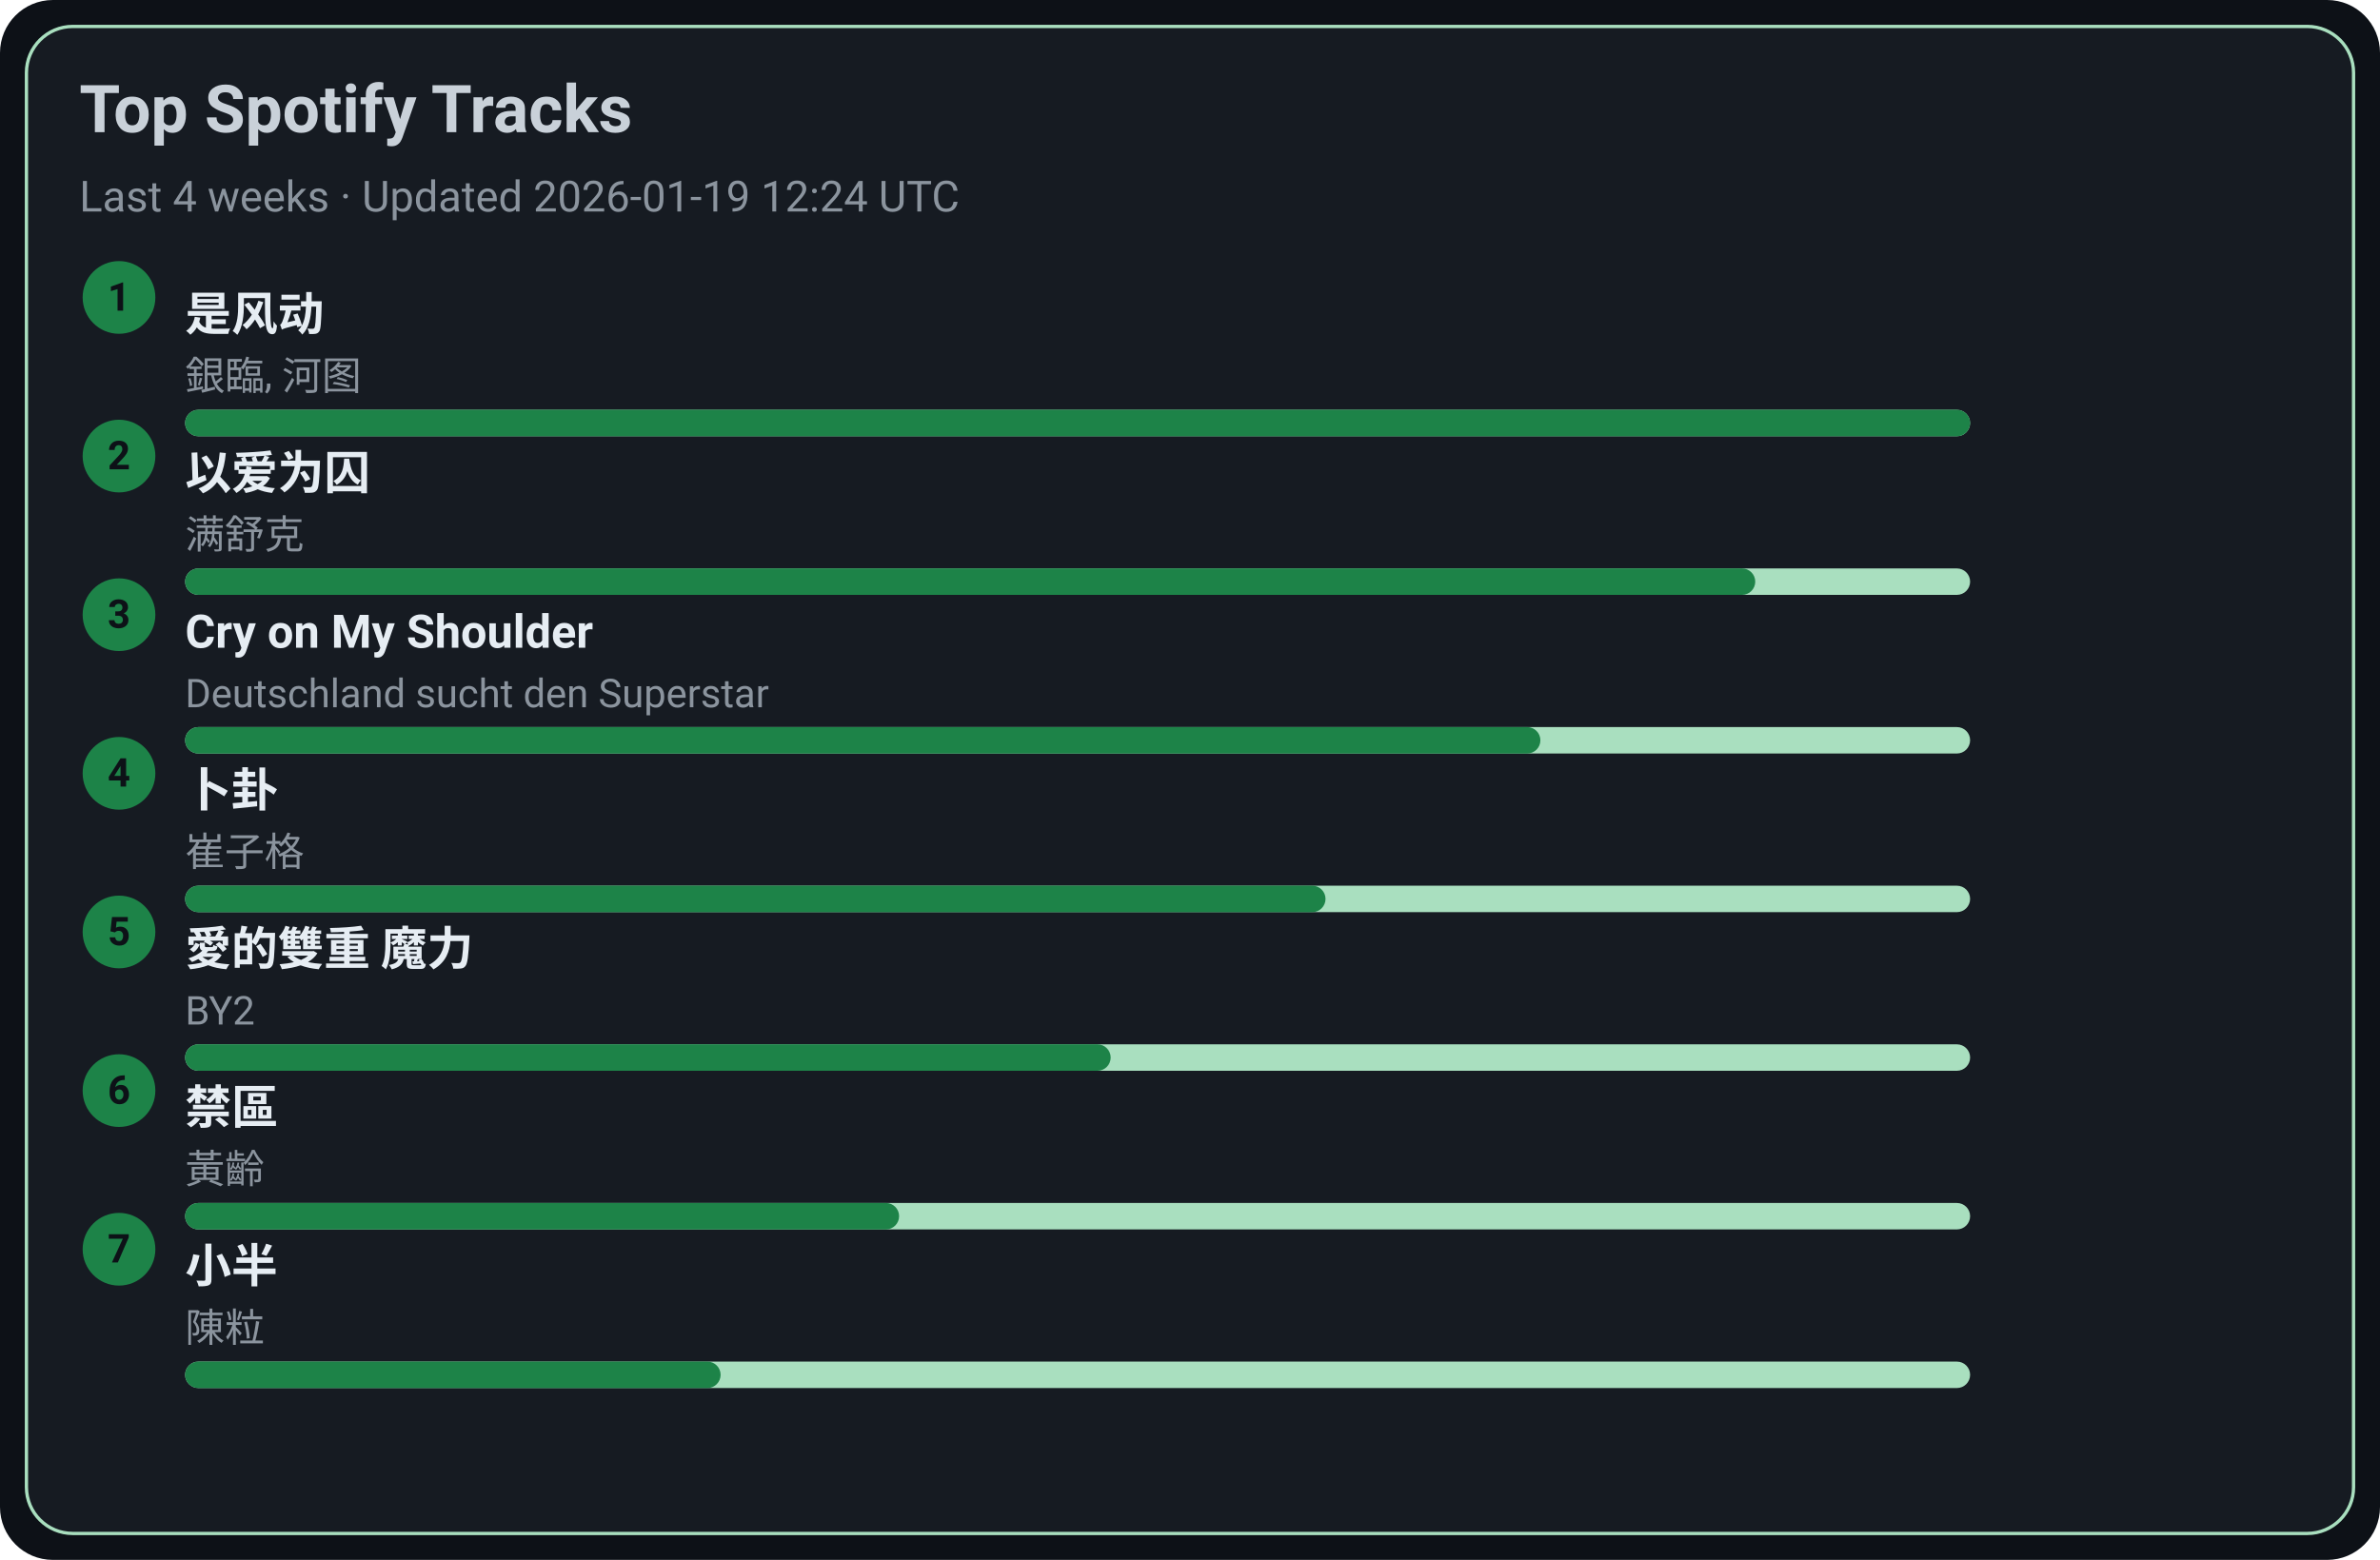
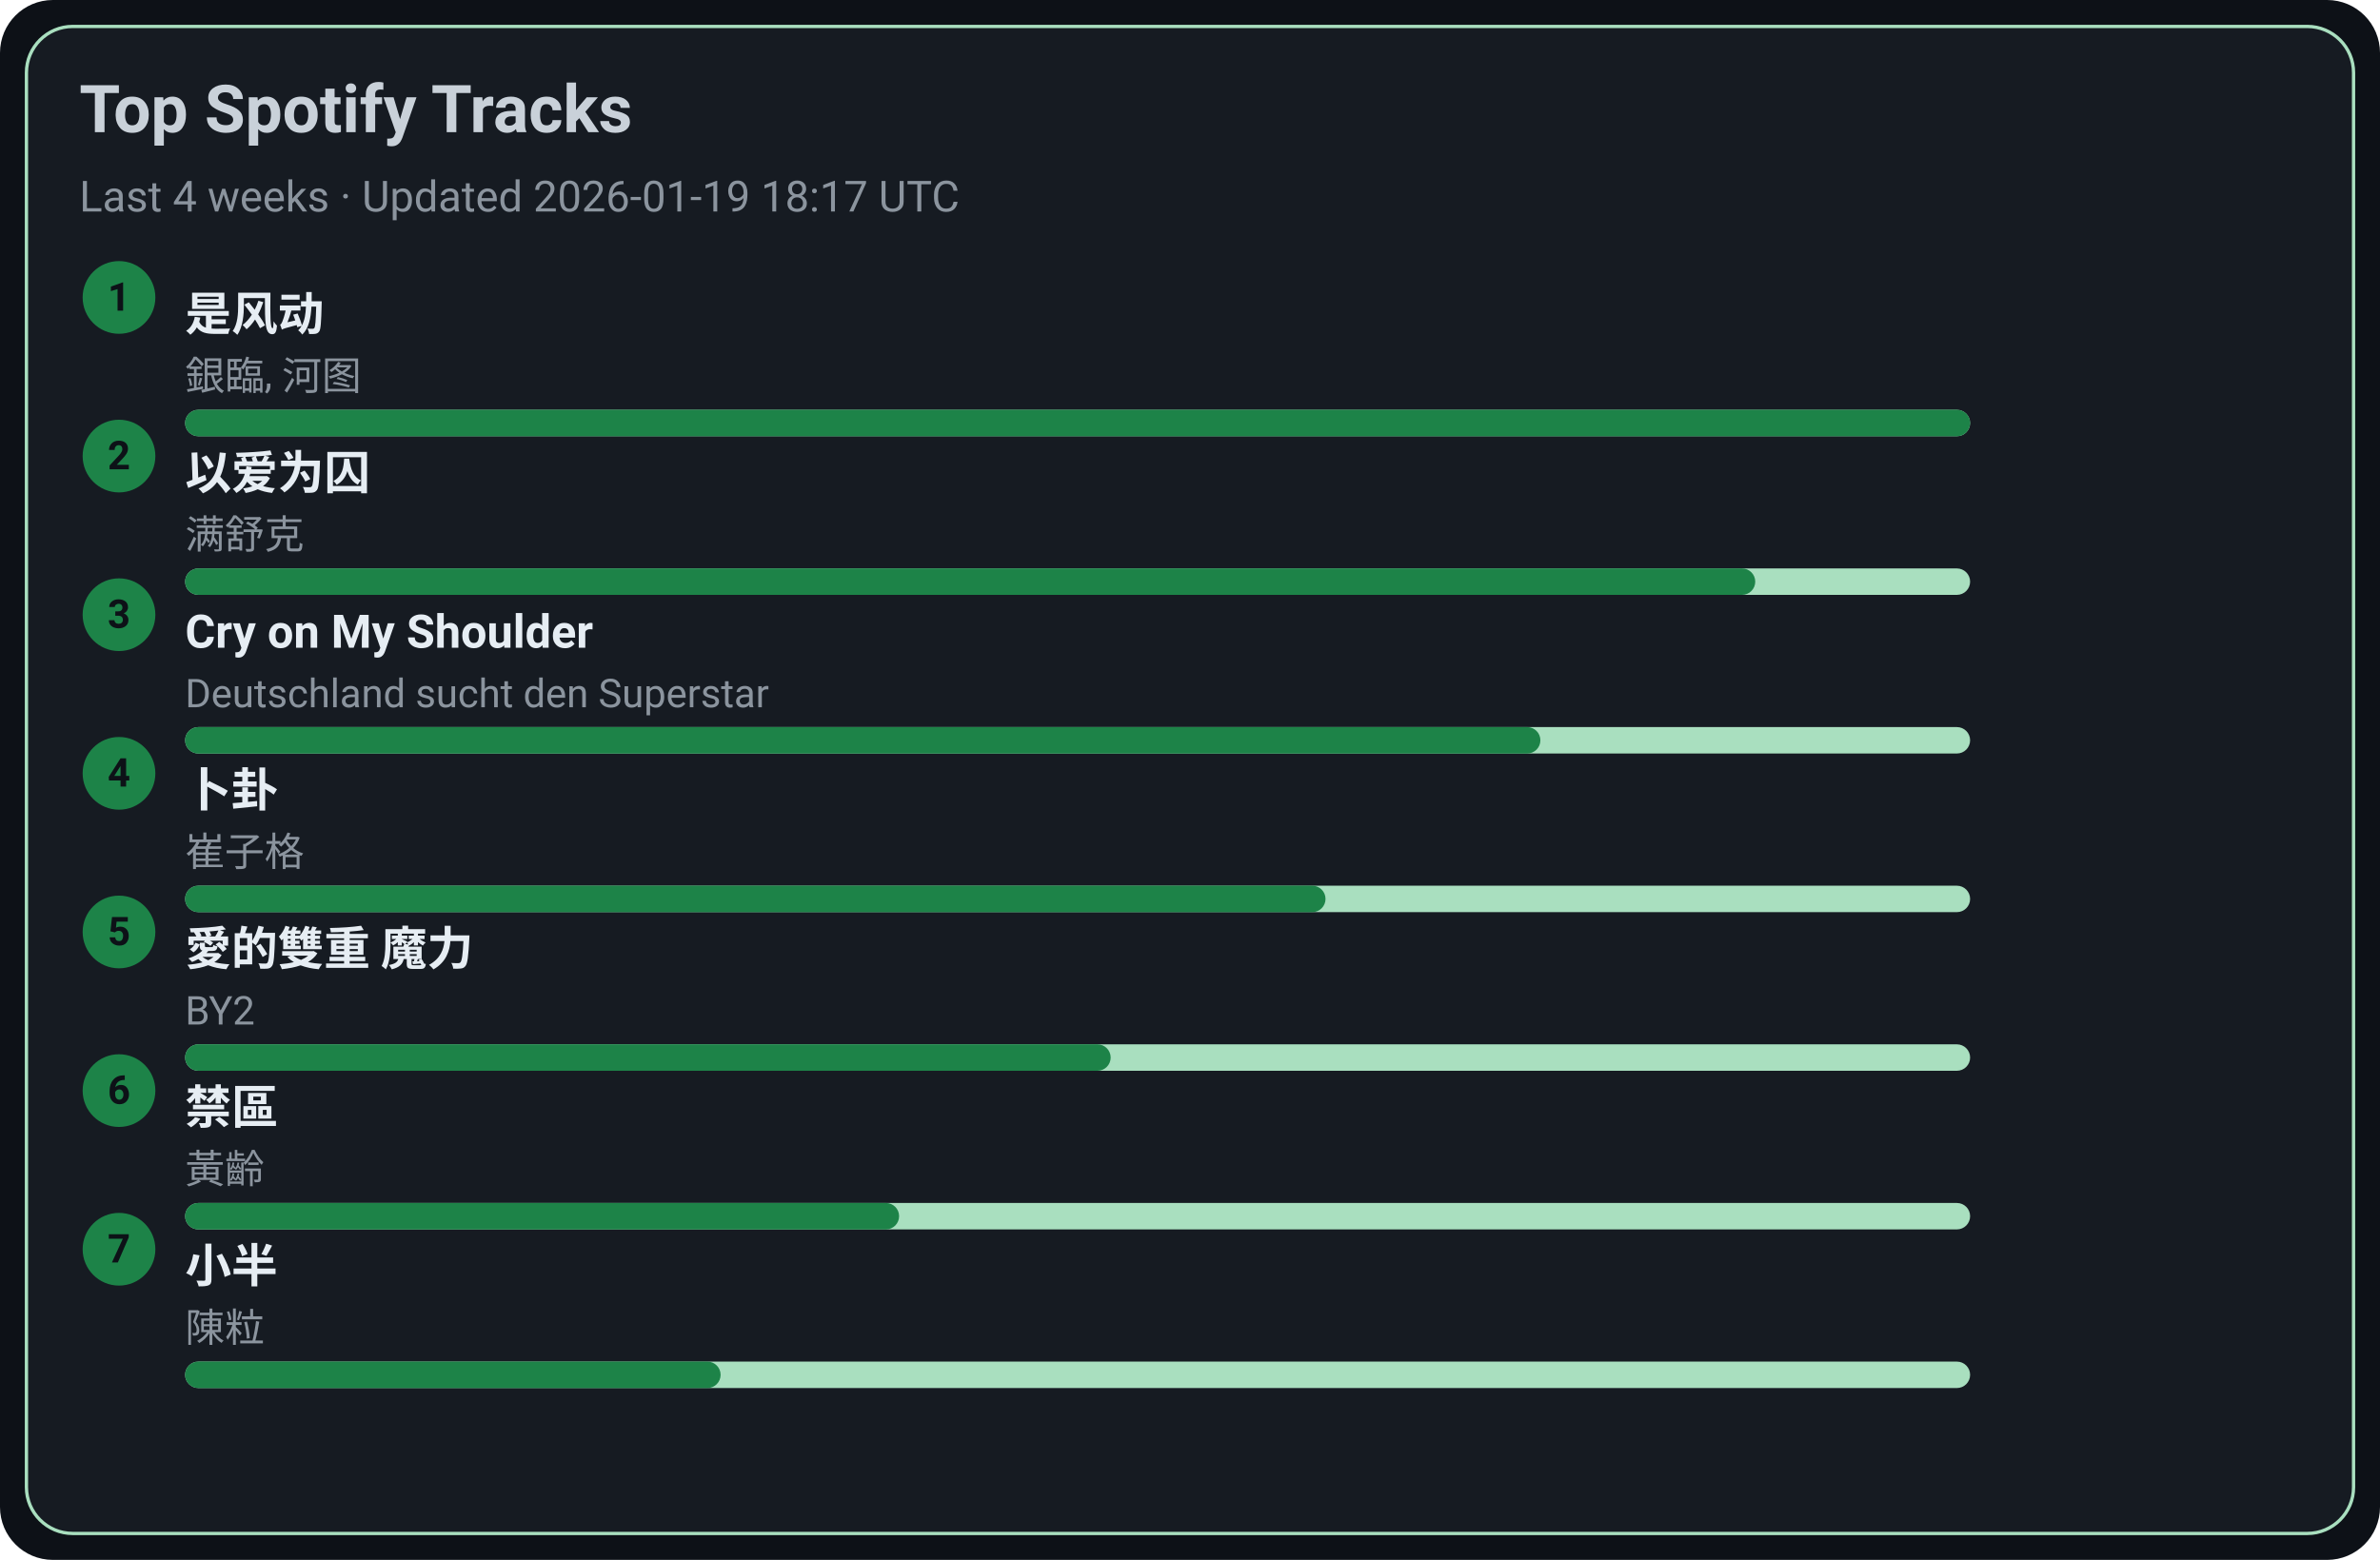
<svg xmlns="http://www.w3.org/2000/svg" width="720" height="472" viewBox="0 0 720 472">
  <style>text{font-family:-apple-system,BlinkMacSystemFont,Segoe UI,Roboto,Ubuntu,Helvetica Neue,Arial,Noto Sans,sans-serif}</style>
  <rect width="720" height="472" rx="16" fill="#0d1117" />
  <rect x="8" y="8" width="704" height="456" rx="14" fill="#161b22" stroke="#A9DFBF" />
  <text x="24" y="40" font-size="20" fill="#c9d1d9" font-weight="600">Top Spotify Tracks</text>
-   <text x="24" y="64" font-size="13" fill="#8b949e">Last 4 weeks · Updated 2026-01-19 12:24 UTC</text>
+   <text x="24" y="64" font-size="13" fill="#8b949e">Last 4 weeks · Updated 2026-01-19 18:17 UTC</text>
  <circle cx="36" cy="90" r="11" fill="#1D8348" />
  <text x="36" y="94" text-anchor="middle" font-size="12" fill="#0d1117" font-weight="700">1</text>
  <a href="https://open.spotify.com/track/3lePQ8c4jq7bTePsXEmslh" target="_blank" rel="noopener noreferrer">
    <text x="56" y="100" font-size="14" fill="#e6edf3" font-weight="600">是风动</text>
  </a>
  <text x="56" y="118" font-size="12" fill="#8b949e">銀臨, 河图</text>
  <rect x="56" y="124" width="540" height="8" rx="4" fill="#A9DFBF" />
  <rect x="56" y="124" width="540" height="8" rx="4" fill="#1D8348" />
  <circle cx="36" cy="138" r="11" fill="#1D8348" />
  <text x="36" y="142" text-anchor="middle" font-size="12" fill="#0d1117" font-weight="700">2</text>
  <a href="https://open.spotify.com/track/0RW2LEfGQK5BaIho6sSLqf" target="_blank" rel="noopener noreferrer">
    <text x="56" y="148" font-size="14" fill="#e6edf3" font-weight="600">以爱为囚</text>
  </a>
  <text x="56" y="166" font-size="12" fill="#8b949e">满舒克</text>
  <rect x="56" y="172" width="540" height="8" rx="4" fill="#A9DFBF" />
  <rect x="56" y="172" width="475" height="8" rx="4" fill="#1D8348" />
  <circle cx="36" cy="186" r="11" fill="#1D8348" />
  <text x="36" y="190" text-anchor="middle" font-size="12" fill="#0d1117" font-weight="700">3</text>
  <a href="https://open.spotify.com/track/6usmG2MoD0C0Lc2pNgCVWV" target="_blank" rel="noopener noreferrer">
    <text x="56" y="196" font-size="14" fill="#e6edf3" font-weight="600">Cry on My Shoulder</text>
  </a>
  <text x="56" y="214" font-size="12" fill="#8b949e">Deutschland sucht den Superstar</text>
  <rect x="56" y="220" width="540" height="8" rx="4" fill="#A9DFBF" />
  <rect x="56" y="220" width="410" height="8" rx="4" fill="#1D8348" />
  <circle cx="36" cy="234" r="11" fill="#1D8348" />
  <text x="36" y="238" text-anchor="middle" font-size="12" fill="#0d1117" font-weight="700">4</text>
  <a href="https://open.spotify.com/track/4ToeYifpQaikbYa7krOD6s" target="_blank" rel="noopener noreferrer">
    <text x="56" y="244" font-size="14" fill="#e6edf3" font-weight="600">卜卦</text>
  </a>
  <text x="56" y="262" font-size="12" fill="#8b949e">崔子格</text>
  <rect x="56" y="268" width="540" height="8" rx="4" fill="#A9DFBF" />
  <rect x="56" y="268" width="345" height="8" rx="4" fill="#1D8348" />
  <circle cx="36" cy="282" r="11" fill="#1D8348" />
  <text x="36" y="286" text-anchor="middle" font-size="12" fill="#0d1117" font-weight="700">5</text>
  <a href="https://open.spotify.com/track/0yYmS4k3R0TTdDhvOBxRVp" target="_blank" rel="noopener noreferrer">
    <text x="56" y="292" font-size="14" fill="#e6edf3" font-weight="600">愛的雙重 魔力</text>
  </a>
  <text x="56" y="310" font-size="12" fill="#8b949e">BY2</text>
  <rect x="56" y="316" width="540" height="8" rx="4" fill="#A9DFBF" />
  <rect x="56" y="316" width="280" height="8" rx="4" fill="#1D8348" />
  <circle cx="36" cy="330" r="11" fill="#1D8348" />
  <text x="36" y="334" text-anchor="middle" font-size="12" fill="#0d1117" font-weight="700">6</text>
  <a href="https://open.spotify.com/track/5HAMeMgu9hGL5a8ZwNz6cp" target="_blank" rel="noopener noreferrer">
    <text x="56" y="340" font-size="14" fill="#e6edf3" font-weight="600">禁區</text>
  </a>
  <text x="56" y="358" font-size="12" fill="#8b949e">黃齡</text>
  <rect x="56" y="364" width="540" height="8" rx="4" fill="#A9DFBF" />
  <rect x="56" y="364" width="216" height="8" rx="4" fill="#1D8348" />
  <circle cx="36" cy="378" r="11" fill="#1D8348" />
  <text x="36" y="382" text-anchor="middle" font-size="12" fill="#0d1117" font-weight="700">7</text>
  <a href="https://open.spotify.com/track/3QxWTqyIT4O9bokIZlNDpo" target="_blank" rel="noopener noreferrer">
    <text x="56" y="388" font-size="14" fill="#e6edf3" font-weight="600">小半</text>
  </a>
  <text x="56" y="406" font-size="12" fill="#8b949e">陳粒</text>
  <rect x="56" y="412" width="540" height="8" rx="4" fill="#A9DFBF" />
  <rect x="56" y="412" width="162" height="8" rx="4" fill="#1D8348" />
</svg>
